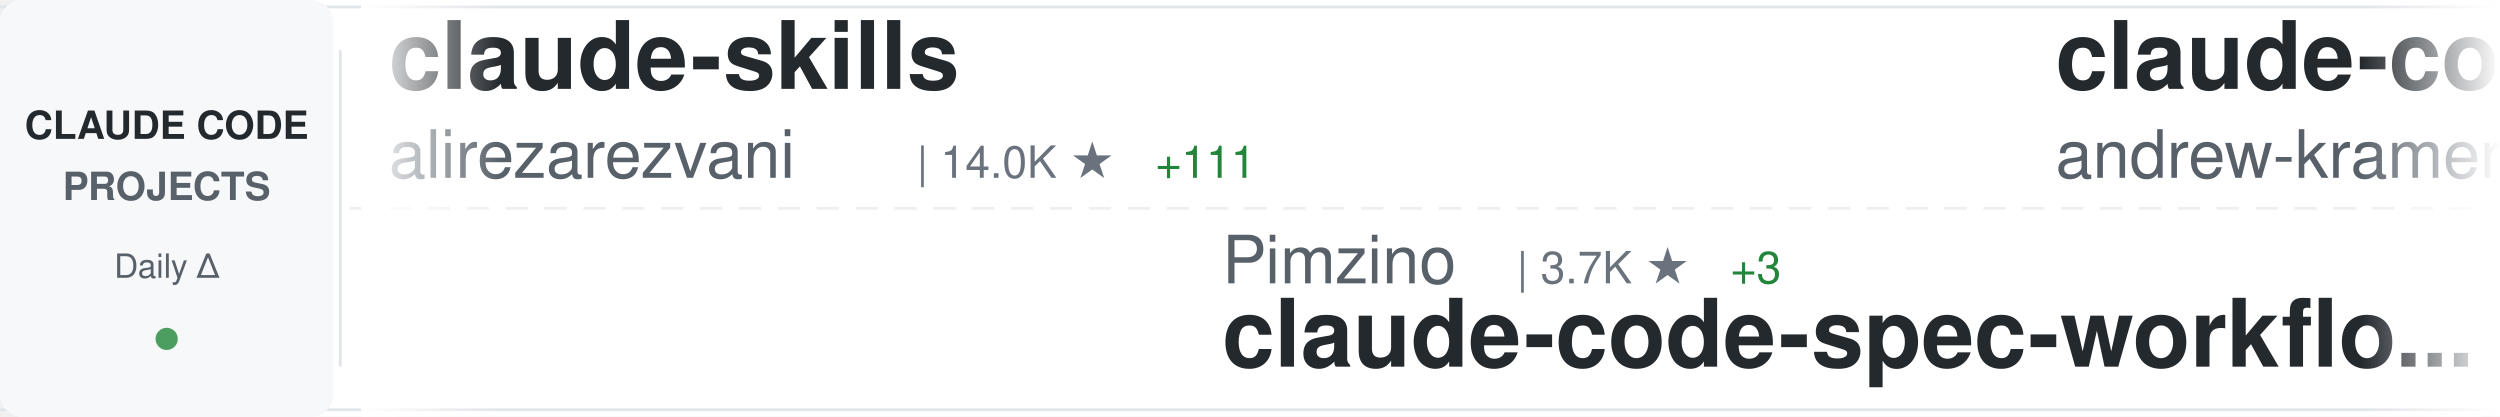
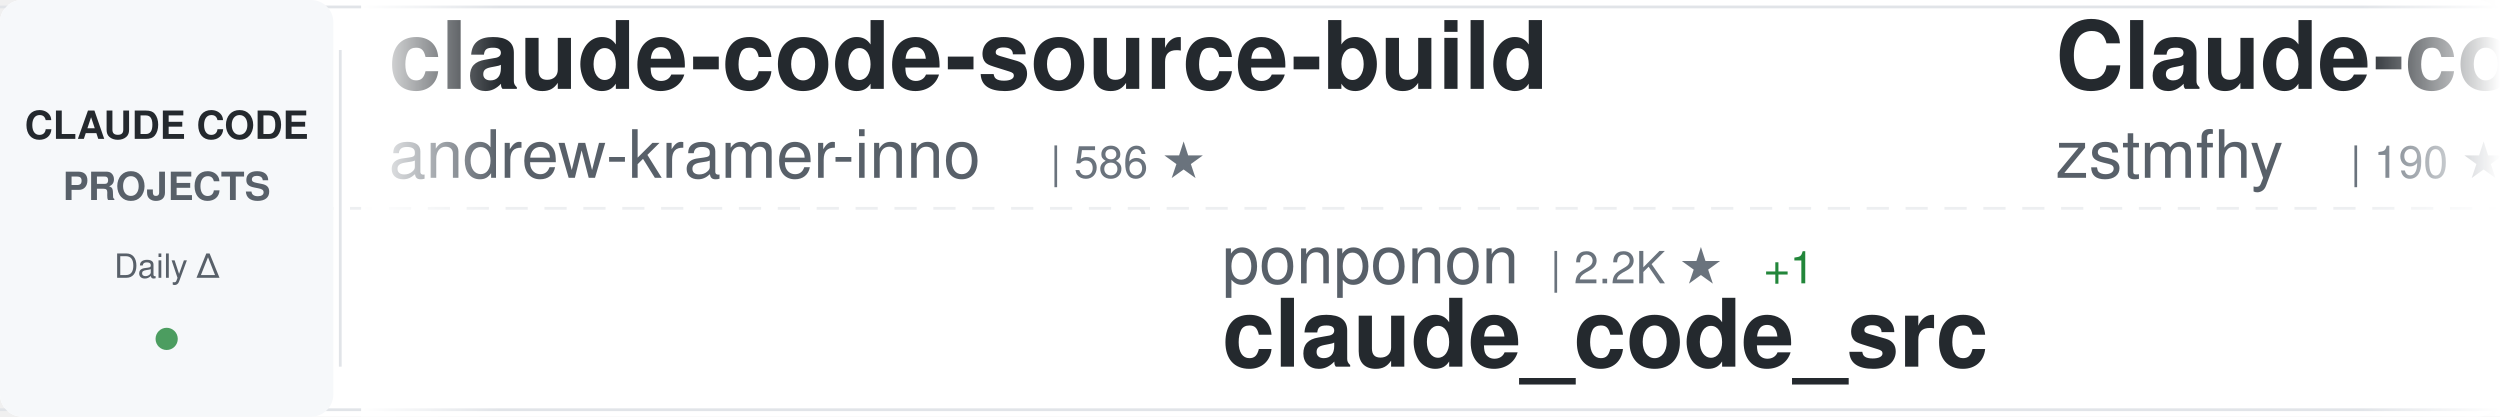
<svg xmlns="http://www.w3.org/2000/svg" width="900" height="150">
  <defs>
    <linearGradient id="awesomeLeftFade" x1="0%" y1="0%" x2="100%" y2="0%">
      <stop offset="0%" style="stop-color:#ffffff;stop-opacity:1" />
      <stop offset="100%" style="stop-color:#ffffff;stop-opacity:0" />
    </linearGradient>
    <linearGradient id="awesomeRightFade" x1="0%" y1="0%" x2="100%" y2="0%">
      <stop offset="0%" style="stop-color:#ffffff;stop-opacity:0" />
      <stop offset="100%" style="stop-color:#ffffff;stop-opacity:1" />
    </linearGradient>
  </defs>
  <rect width="900" height="150" fill="#ffffff" rx="8" />
  <rect x="0" y="2" width="900" height="1" fill="#e1e4e8" />
  <rect x="0" y="147" width="900" height="1" fill="#e1e4e8" />
  <line x1="0" y1="75" x2="900" y2="75" stroke="#e1e4e8" stroke-width="1" stroke-dasharray="8 6" opacity="0.6" />
  <rect x="0" y="0" width="120" height="150" fill="#f6f8fa" rx="8" />
  <text x="60" y="50" font-family="-apple-system, BlinkMacSystemFont, 'Segoe UI', Helvetica, Arial, sans-serif" font-size="14" font-weight="600" fill="#24292e" text-anchor="middle">CLAUDE CODE</text>
  <text x="60" y="72" font-family="-apple-system, BlinkMacSystemFont, 'Segoe UI', Helvetica, Arial, sans-serif" font-size="14" font-weight="600" fill="#586069" text-anchor="middle">PROJECTS</text>
  <text x="60" y="100" font-family="-apple-system, BlinkMacSystemFont, 'Segoe UI', Helvetica, Arial, sans-serif" font-size="12" font-weight="500" fill="#586069" text-anchor="middle">Daily Δ</text>
  <circle cx="60" cy="122" r="4" fill="#22863a" opacity="0.8" />
  <rect x="122" y="18" width="1" height="114" fill="#e1e4e8" />
  <clipPath id="awesomeTickerClip">
    <rect x="130" y="0" width="770" height="150" />
  </clipPath>
  <g clip-path="url(#awesomeTickerClip)">
    <g id="awesomeTickerItems">
      <animateTransform attributeName="transform" attributeType="XML" type="translate" from="0 0" to="-3000 0" dur="54s" repeatCount="indefinite" />
      <g transform="translate(0, 0)">
-         <text x="140" y="32" font-family="-apple-system, BlinkMacSystemFont, 'Segoe UI', Helvetica, Arial, sans-serif" font-size="34" font-weight="600" fill="#24292e">claude-skills</text>
-         <text x="140" y="64" font-family="-apple-system, BlinkMacSystemFont, 'Segoe UI', Helvetica, Arial, sans-serif" font-size="24" font-weight="400" fill="#586069">alirezarezvani</text>
-         <text x="330" y="64" font-family="-apple-system, BlinkMacSystemFont, 'Segoe UI', Helvetica, Arial, sans-serif" font-size="16" font-weight="500" fill="#6a737d">| 14.0K ★</text>
-         <text x="416" y="64" font-family="-apple-system, BlinkMacSystemFont, 'Segoe UI', Helvetica, Arial, sans-serif" font-size="16" font-weight="500" fill="#22863a"> +111</text>
-       </g>
-       <g transform="translate(300, 0)">
-         <text x="140" y="102" font-family="-apple-system, BlinkMacSystemFont, 'Segoe UI', Helvetica, Arial, sans-serif" font-size="24" font-weight="400" fill="#586069">Pimzino</text>
-         <text x="246" y="102" font-family="-apple-system, BlinkMacSystemFont, 'Segoe UI', Helvetica, Arial, sans-serif" font-size="16" font-weight="500" fill="#6a737d">| 3.7K ★</text>
-         <text x="323" y="102" font-family="-apple-system, BlinkMacSystemFont, 'Segoe UI', Helvetica, Arial, sans-serif" font-size="16" font-weight="500" fill="#22863a"> +3</text>
-         <text x="140" y="132" font-family="-apple-system, BlinkMacSystemFont, 'Segoe UI', Helvetica, Arial, sans-serif" font-size="34" font-weight="600" fill="#24292e">claude-code-spec-workflo...</text>
-       </g>
-       <g transform="translate(600, 0)">
        <text x="140" y="32" font-family="-apple-system, BlinkMacSystemFont, 'Segoe UI', Helvetica, Arial, sans-serif" font-size="34" font-weight="600" fill="#24292e">claude-code-source-build</text>
        <text x="140" y="64" font-family="-apple-system, BlinkMacSystemFont, 'Segoe UI', Helvetica, Arial, sans-serif" font-size="24" font-weight="400" fill="#586069">andrew-kramer-inno</text>
        <text x="378" y="64" font-family="-apple-system, BlinkMacSystemFont, 'Segoe UI', Helvetica, Arial, sans-serif" font-size="16" font-weight="500" fill="#6a737d">| 586 ★</text>
      </g>
+       <g transform="translate(300, 0)">
+         <text x="140" y="102" font-family="-apple-system, BlinkMacSystemFont, 'Segoe UI', Helvetica, Arial, sans-serif" font-size="24" font-weight="400" fill="#586069">ponponon</text>
+         <text x="258" y="102" font-family="-apple-system, BlinkMacSystemFont, 'Segoe UI', Helvetica, Arial, sans-serif" font-size="16" font-weight="500" fill="#6a737d">| 2.2K ★</text>
+         <text x="335" y="102" font-family="-apple-system, BlinkMacSystemFont, 'Segoe UI', Helvetica, Arial, sans-serif" font-size="16" font-weight="500" fill="#22863a"> +1</text>
+         <text x="140" y="132" font-family="-apple-system, BlinkMacSystemFont, 'Segoe UI', Helvetica, Arial, sans-serif" font-size="34" font-weight="600" fill="#24292e">claude_code_src</text>
+       </g>
+       <g transform="translate(600, 0)">
+         <text x="140" y="32" font-family="-apple-system, BlinkMacSystemFont, 'Segoe UI', Helvetica, Arial, sans-serif" font-size="34" font-weight="600" fill="#24292e">Claude-code</text>
+         <text x="140" y="64" font-family="-apple-system, BlinkMacSystemFont, 'Segoe UI', Helvetica, Arial, sans-serif" font-size="24" font-weight="400" fill="#586069">zstmfhy</text>
+         <text x="246" y="64" font-family="-apple-system, BlinkMacSystemFont, 'Segoe UI', Helvetica, Arial, sans-serif" font-size="16" font-weight="500" fill="#6a737d">| 190 ★</text>
+       </g>
      <g transform="translate(900, 0)">
-         <text x="140" y="102" font-family="-apple-system, BlinkMacSystemFont, 'Segoe UI', Helvetica, Arial, sans-serif" font-size="24" font-weight="400" fill="#586069">Hyper66666</text>
-         <text x="282" y="102" font-family="-apple-system, BlinkMacSystemFont, 'Segoe UI', Helvetica, Arial, sans-serif" font-size="16" font-weight="500" fill="#6a737d">| 213 ★</text>
-         <text x="140" y="132" font-family="-apple-system, BlinkMacSystemFont, 'Segoe UI', Helvetica, Arial, sans-serif" font-size="34" font-weight="600" fill="#24292e">claude-code-sourcemap</text>
+         <text x="140" y="102" font-family="-apple-system, BlinkMacSystemFont, 'Segoe UI', Helvetica, Arial, sans-serif" font-size="24" font-weight="400" fill="#586069">Yeachan-Heo</text>
+         <text x="294" y="102" font-family="-apple-system, BlinkMacSystemFont, 'Segoe UI', Helvetica, Arial, sans-serif" font-size="16" font-weight="500" fill="#6a737d">| 32.9K ★</text>
+         <text x="380" y="102" font-family="-apple-system, BlinkMacSystemFont, 'Segoe UI', Helvetica, Arial, sans-serif" font-size="16" font-weight="500" fill="#22863a"> +154</text>
+         <text x="140" y="132" font-family="-apple-system, BlinkMacSystemFont, 'Segoe UI', Helvetica, Arial, sans-serif" font-size="34" font-weight="600" fill="#24292e">oh-my-claudecode</text>
      </g>
      <g transform="translate(1200, 0)">
-         <text x="140" y="32" font-family="-apple-system, BlinkMacSystemFont, 'Segoe UI', Helvetica, Arial, sans-serif" font-size="34" font-weight="600" fill="#24292e">everything-claude-code</text>
-         <text x="140" y="64" font-family="-apple-system, BlinkMacSystemFont, 'Segoe UI', Helvetica, Arial, sans-serif" font-size="24" font-weight="400" fill="#586069">affaan-m</text>
-         <text x="258" y="64" font-family="-apple-system, BlinkMacSystemFont, 'Segoe UI', Helvetica, Arial, sans-serif" font-size="16" font-weight="500" fill="#6a737d">| 175.1K ★</text>
-         <text x="353" y="64" font-family="-apple-system, BlinkMacSystemFont, 'Segoe UI', Helvetica, Arial, sans-serif" font-size="16" font-weight="500" fill="#22863a"> +752</text>
+         <text x="140" y="32" font-family="-apple-system, BlinkMacSystemFont, 'Segoe UI', Helvetica, Arial, sans-serif" font-size="34" font-weight="600" fill="#24292e">sc-claude-code-files</text>
+         <text x="140" y="64" font-family="-apple-system, BlinkMacSystemFont, 'Segoe UI', Helvetica, Arial, sans-serif" font-size="24" font-weight="400" fill="#586069">https-deeplearning-ai</text>
+         <text x="414" y="64" font-family="-apple-system, BlinkMacSystemFont, 'Segoe UI', Helvetica, Arial, sans-serif" font-size="16" font-weight="500" fill="#6a737d">| 507 ★</text>
+         <text x="482" y="64" font-family="-apple-system, BlinkMacSystemFont, 'Segoe UI', Helvetica, Arial, sans-serif" font-size="16" font-weight="500" fill="#22863a"> +1</text>
      </g>
      <g transform="translate(1500, 0)">
-         <text x="140" y="102" font-family="-apple-system, BlinkMacSystemFont, 'Segoe UI', Helvetica, Arial, sans-serif" font-size="24" font-weight="400" fill="#586069">guanshan</text>
-         <text x="258" y="102" font-family="-apple-system, BlinkMacSystemFont, 'Segoe UI', Helvetica, Arial, sans-serif" font-size="16" font-weight="500" fill="#6a737d">| 57 ★</text>
-         <text x="140" y="132" font-family="-apple-system, BlinkMacSystemFont, 'Segoe UI', Helvetica, Arial, sans-serif" font-size="34" font-weight="600" fill="#24292e">ClaudeCode</text>
+         <text x="140" y="102" font-family="-apple-system, BlinkMacSystemFont, 'Segoe UI', Helvetica, Arial, sans-serif" font-size="24" font-weight="400" fill="#586069">anthropics</text>
+         <text x="282" y="102" font-family="-apple-system, BlinkMacSystemFont, 'Segoe UI', Helvetica, Arial, sans-serif" font-size="16" font-weight="500" fill="#6a737d">| 7.5K ★</text>
+         <text x="359" y="102" font-family="-apple-system, BlinkMacSystemFont, 'Segoe UI', Helvetica, Arial, sans-serif" font-size="16" font-weight="500" fill="#22863a"> +21</text>
+         <text x="140" y="132" font-family="-apple-system, BlinkMacSystemFont, 'Segoe UI', Helvetica, Arial, sans-serif" font-size="34" font-weight="600" fill="#24292e">claude-code-action</text>
      </g>
      <g transform="translate(1800, 0)">
-         <text x="140" y="32" font-family="-apple-system, BlinkMacSystemFont, 'Segoe UI', Helvetica, Arial, sans-serif" font-size="34" font-weight="600" fill="#24292e">claude-code-source-code-...</text>
-         <text x="140" y="64" font-family="-apple-system, BlinkMacSystemFont, 'Segoe UI', Helvetica, Arial, sans-serif" font-size="24" font-weight="400" fill="#586069">ghuntley</text>
-         <text x="258" y="64" font-family="-apple-system, BlinkMacSystemFont, 'Segoe UI', Helvetica, Arial, sans-serif" font-size="16" font-weight="500" fill="#6a737d">| 975 ★</text>
+         <text x="140" y="32" font-family="-apple-system, BlinkMacSystemFont, 'Segoe UI', Helvetica, Arial, sans-serif" font-size="34" font-weight="600" fill="#24292e">awesome-claude-code-suba...</text>
+         <text x="140" y="64" font-family="-apple-system, BlinkMacSystemFont, 'Segoe UI', Helvetica, Arial, sans-serif" font-size="24" font-weight="400" fill="#586069">VoltAgent</text>
+         <text x="270" y="64" font-family="-apple-system, BlinkMacSystemFont, 'Segoe UI', Helvetica, Arial, sans-serif" font-size="16" font-weight="500" fill="#6a737d">| 19.3K ★</text>
+         <text x="356" y="64" font-family="-apple-system, BlinkMacSystemFont, 'Segoe UI', Helvetica, Arial, sans-serif" font-size="16" font-weight="500" fill="#22863a"> +93</text>
      </g>
      <g transform="translate(2100, 0)">
-         <text x="140" y="102" font-family="-apple-system, BlinkMacSystemFont, 'Segoe UI', Helvetica, Arial, sans-serif" font-size="24" font-weight="400" fill="#586069">lorryjovens-hub</text>
-         <text x="342" y="102" font-family="-apple-system, BlinkMacSystemFont, 'Segoe UI', Helvetica, Arial, sans-serif" font-size="16" font-weight="500" fill="#6a737d">| 1.5K ★</text>
-         <text x="419" y="102" font-family="-apple-system, BlinkMacSystemFont, 'Segoe UI', Helvetica, Arial, sans-serif" font-size="16" font-weight="500" fill="#22863a"> +5</text>
-         <text x="140" y="132" font-family="-apple-system, BlinkMacSystemFont, 'Segoe UI', Helvetica, Arial, sans-serif" font-size="34" font-weight="600" fill="#24292e">claude-code-rust</text>
+         <text x="140" y="102" font-family="-apple-system, BlinkMacSystemFont, 'Segoe UI', Helvetica, Arial, sans-serif" font-size="24" font-weight="400" fill="#586069">AprilNEA</text>
+         <text x="258" y="102" font-family="-apple-system, BlinkMacSystemFont, 'Segoe UI', Helvetica, Arial, sans-serif" font-size="16" font-weight="500" fill="#6a737d">| 377 ★</text>
+         <text x="140" y="132" font-family="-apple-system, BlinkMacSystemFont, 'Segoe UI', Helvetica, Arial, sans-serif" font-size="34" font-weight="600" fill="#24292e">claude-code-source</text>
      </g>
      <g transform="translate(2400, 0)">
-         <text x="140" y="32" font-family="-apple-system, BlinkMacSystemFont, 'Segoe UI', Helvetica, Arial, sans-serif" font-size="34" font-weight="600" fill="#24292e">ralph-claude-code</text>
-         <text x="140" y="64" font-family="-apple-system, BlinkMacSystemFont, 'Segoe UI', Helvetica, Arial, sans-serif" font-size="24" font-weight="400" fill="#586069">frankbria</text>
-         <text x="270" y="64" font-family="-apple-system, BlinkMacSystemFont, 'Segoe UI', Helvetica, Arial, sans-serif" font-size="16" font-weight="500" fill="#6a737d">| 9.0K ★</text>
-         <text x="347" y="64" font-family="-apple-system, BlinkMacSystemFont, 'Segoe UI', Helvetica, Arial, sans-serif" font-size="16" font-weight="500" fill="#22863a"> +9</text>
+         <text x="140" y="32" font-family="-apple-system, BlinkMacSystemFont, 'Segoe UI', Helvetica, Arial, sans-serif" font-size="34" font-weight="600" fill="#24292e">Claude-code</text>
+         <text x="140" y="64" font-family="-apple-system, BlinkMacSystemFont, 'Segoe UI', Helvetica, Arial, sans-serif" font-size="24" font-weight="400" fill="#586069">fazxes</text>
+         <text x="234" y="64" font-family="-apple-system, BlinkMacSystemFont, 'Segoe UI', Helvetica, Arial, sans-serif" font-size="16" font-weight="500" fill="#6a737d">| 213 ★</text>
      </g>
      <g transform="translate(2700, 0)">
-         <text x="140" y="102" font-family="-apple-system, BlinkMacSystemFont, 'Segoe UI', Helvetica, Arial, sans-serif" font-size="24" font-weight="400" fill="#586069">JrCx7scC</text>
-         <text x="258" y="102" font-family="-apple-system, BlinkMacSystemFont, 'Segoe UI', Helvetica, Arial, sans-serif" font-size="16" font-weight="500" fill="#6a737d">| 366 ★</text>
-         <text x="140" y="132" font-family="-apple-system, BlinkMacSystemFont, 'Segoe UI', Helvetica, Arial, sans-serif" font-size="34" font-weight="600" fill="#24292e">claude-code-source</text>
+         <text x="140" y="102" font-family="-apple-system, BlinkMacSystemFont, 'Segoe UI', Helvetica, Arial, sans-serif" font-size="24" font-weight="400" fill="#586069">ghuntley</text>
+         <text x="258" y="102" font-family="-apple-system, BlinkMacSystemFont, 'Segoe UI', Helvetica, Arial, sans-serif" font-size="16" font-weight="500" fill="#6a737d">| 975 ★</text>
+         <text x="140" y="132" font-family="-apple-system, BlinkMacSystemFont, 'Segoe UI', Helvetica, Arial, sans-serif" font-size="34" font-weight="600" fill="#24292e">claude-code-source-code-...</text>
      </g>
      <g transform="translate(3000, 0)">
-         <text x="140" y="32" font-family="-apple-system, BlinkMacSystemFont, 'Segoe UI', Helvetica, Arial, sans-serif" font-size="34" font-weight="600" fill="#24292e">claude-skills</text>
-         <text x="140" y="64" font-family="-apple-system, BlinkMacSystemFont, 'Segoe UI', Helvetica, Arial, sans-serif" font-size="24" font-weight="400" fill="#586069">alirezarezvani</text>
-         <text x="330" y="64" font-family="-apple-system, BlinkMacSystemFont, 'Segoe UI', Helvetica, Arial, sans-serif" font-size="16" font-weight="500" fill="#6a737d">| 14.0K ★</text>
-         <text x="416" y="64" font-family="-apple-system, BlinkMacSystemFont, 'Segoe UI', Helvetica, Arial, sans-serif" font-size="16" font-weight="500" fill="#22863a"> +111</text>
-       </g>
-       <g transform="translate(3300, 0)">
-         <text x="140" y="102" font-family="-apple-system, BlinkMacSystemFont, 'Segoe UI', Helvetica, Arial, sans-serif" font-size="24" font-weight="400" fill="#586069">Pimzino</text>
-         <text x="246" y="102" font-family="-apple-system, BlinkMacSystemFont, 'Segoe UI', Helvetica, Arial, sans-serif" font-size="16" font-weight="500" fill="#6a737d">| 3.7K ★</text>
-         <text x="323" y="102" font-family="-apple-system, BlinkMacSystemFont, 'Segoe UI', Helvetica, Arial, sans-serif" font-size="16" font-weight="500" fill="#22863a"> +3</text>
-         <text x="140" y="132" font-family="-apple-system, BlinkMacSystemFont, 'Segoe UI', Helvetica, Arial, sans-serif" font-size="34" font-weight="600" fill="#24292e">claude-code-spec-workflo...</text>
-       </g>
-       <g transform="translate(3600, 0)">
        <text x="140" y="32" font-family="-apple-system, BlinkMacSystemFont, 'Segoe UI', Helvetica, Arial, sans-serif" font-size="34" font-weight="600" fill="#24292e">claude-code-source-build</text>
        <text x="140" y="64" font-family="-apple-system, BlinkMacSystemFont, 'Segoe UI', Helvetica, Arial, sans-serif" font-size="24" font-weight="400" fill="#586069">andrew-kramer-inno</text>
        <text x="378" y="64" font-family="-apple-system, BlinkMacSystemFont, 'Segoe UI', Helvetica, Arial, sans-serif" font-size="16" font-weight="500" fill="#6a737d">| 586 ★</text>
      </g>
+       <g transform="translate(3300, 0)">
+         <text x="140" y="102" font-family="-apple-system, BlinkMacSystemFont, 'Segoe UI', Helvetica, Arial, sans-serif" font-size="24" font-weight="400" fill="#586069">ponponon</text>
+         <text x="258" y="102" font-family="-apple-system, BlinkMacSystemFont, 'Segoe UI', Helvetica, Arial, sans-serif" font-size="16" font-weight="500" fill="#6a737d">| 2.2K ★</text>
+         <text x="335" y="102" font-family="-apple-system, BlinkMacSystemFont, 'Segoe UI', Helvetica, Arial, sans-serif" font-size="16" font-weight="500" fill="#22863a"> +1</text>
+         <text x="140" y="132" font-family="-apple-system, BlinkMacSystemFont, 'Segoe UI', Helvetica, Arial, sans-serif" font-size="34" font-weight="600" fill="#24292e">claude_code_src</text>
+       </g>
+       <g transform="translate(3600, 0)">
+         <text x="140" y="32" font-family="-apple-system, BlinkMacSystemFont, 'Segoe UI', Helvetica, Arial, sans-serif" font-size="34" font-weight="600" fill="#24292e">Claude-code</text>
+         <text x="140" y="64" font-family="-apple-system, BlinkMacSystemFont, 'Segoe UI', Helvetica, Arial, sans-serif" font-size="24" font-weight="400" fill="#586069">zstmfhy</text>
+         <text x="246" y="64" font-family="-apple-system, BlinkMacSystemFont, 'Segoe UI', Helvetica, Arial, sans-serif" font-size="16" font-weight="500" fill="#6a737d">| 190 ★</text>
+       </g>
      <g transform="translate(3900, 0)">
-         <text x="140" y="102" font-family="-apple-system, BlinkMacSystemFont, 'Segoe UI', Helvetica, Arial, sans-serif" font-size="24" font-weight="400" fill="#586069">Hyper66666</text>
-         <text x="282" y="102" font-family="-apple-system, BlinkMacSystemFont, 'Segoe UI', Helvetica, Arial, sans-serif" font-size="16" font-weight="500" fill="#6a737d">| 213 ★</text>
-         <text x="140" y="132" font-family="-apple-system, BlinkMacSystemFont, 'Segoe UI', Helvetica, Arial, sans-serif" font-size="34" font-weight="600" fill="#24292e">claude-code-sourcemap</text>
+         <text x="140" y="102" font-family="-apple-system, BlinkMacSystemFont, 'Segoe UI', Helvetica, Arial, sans-serif" font-size="24" font-weight="400" fill="#586069">Yeachan-Heo</text>
+         <text x="294" y="102" font-family="-apple-system, BlinkMacSystemFont, 'Segoe UI', Helvetica, Arial, sans-serif" font-size="16" font-weight="500" fill="#6a737d">| 32.9K ★</text>
+         <text x="380" y="102" font-family="-apple-system, BlinkMacSystemFont, 'Segoe UI', Helvetica, Arial, sans-serif" font-size="16" font-weight="500" fill="#22863a"> +154</text>
+         <text x="140" y="132" font-family="-apple-system, BlinkMacSystemFont, 'Segoe UI', Helvetica, Arial, sans-serif" font-size="34" font-weight="600" fill="#24292e">oh-my-claudecode</text>
      </g>
    </g>
  </g>
  <rect x="130" y="0" width="50" height="150" fill="url(#awesomeLeftFade)" />
  <rect x="850" y="0" width="50" height="150" fill="url(#awesomeRightFade)" />
</svg>
